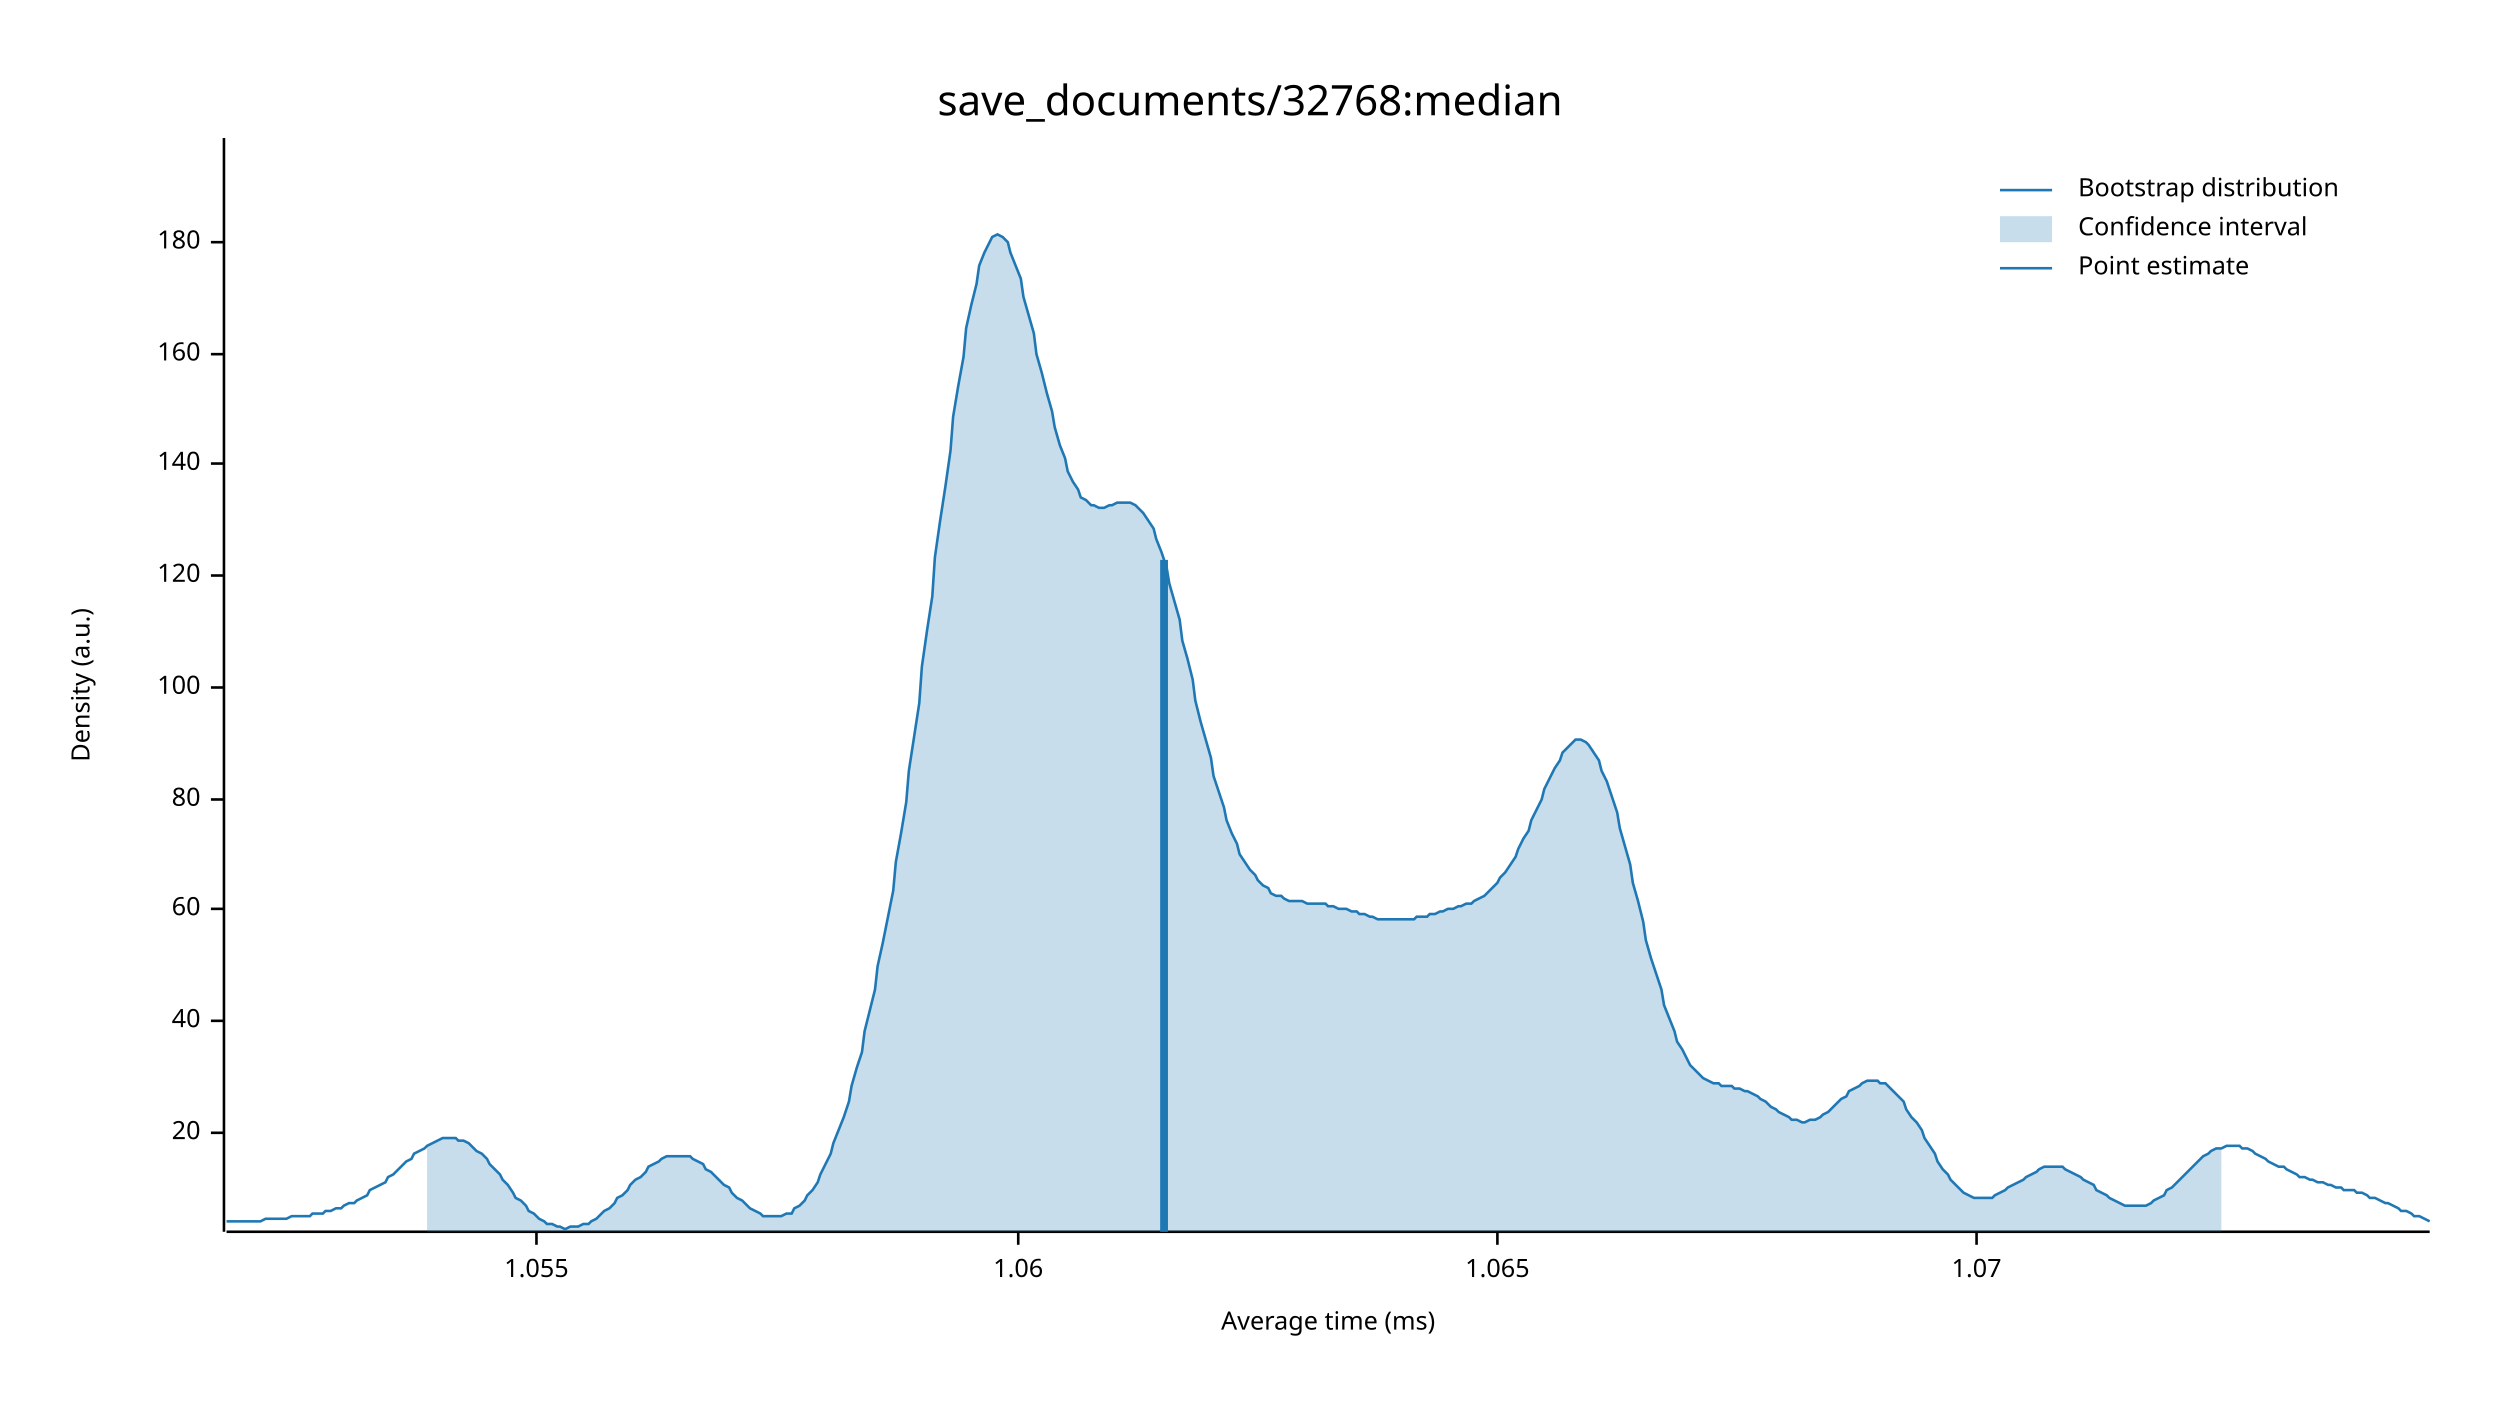
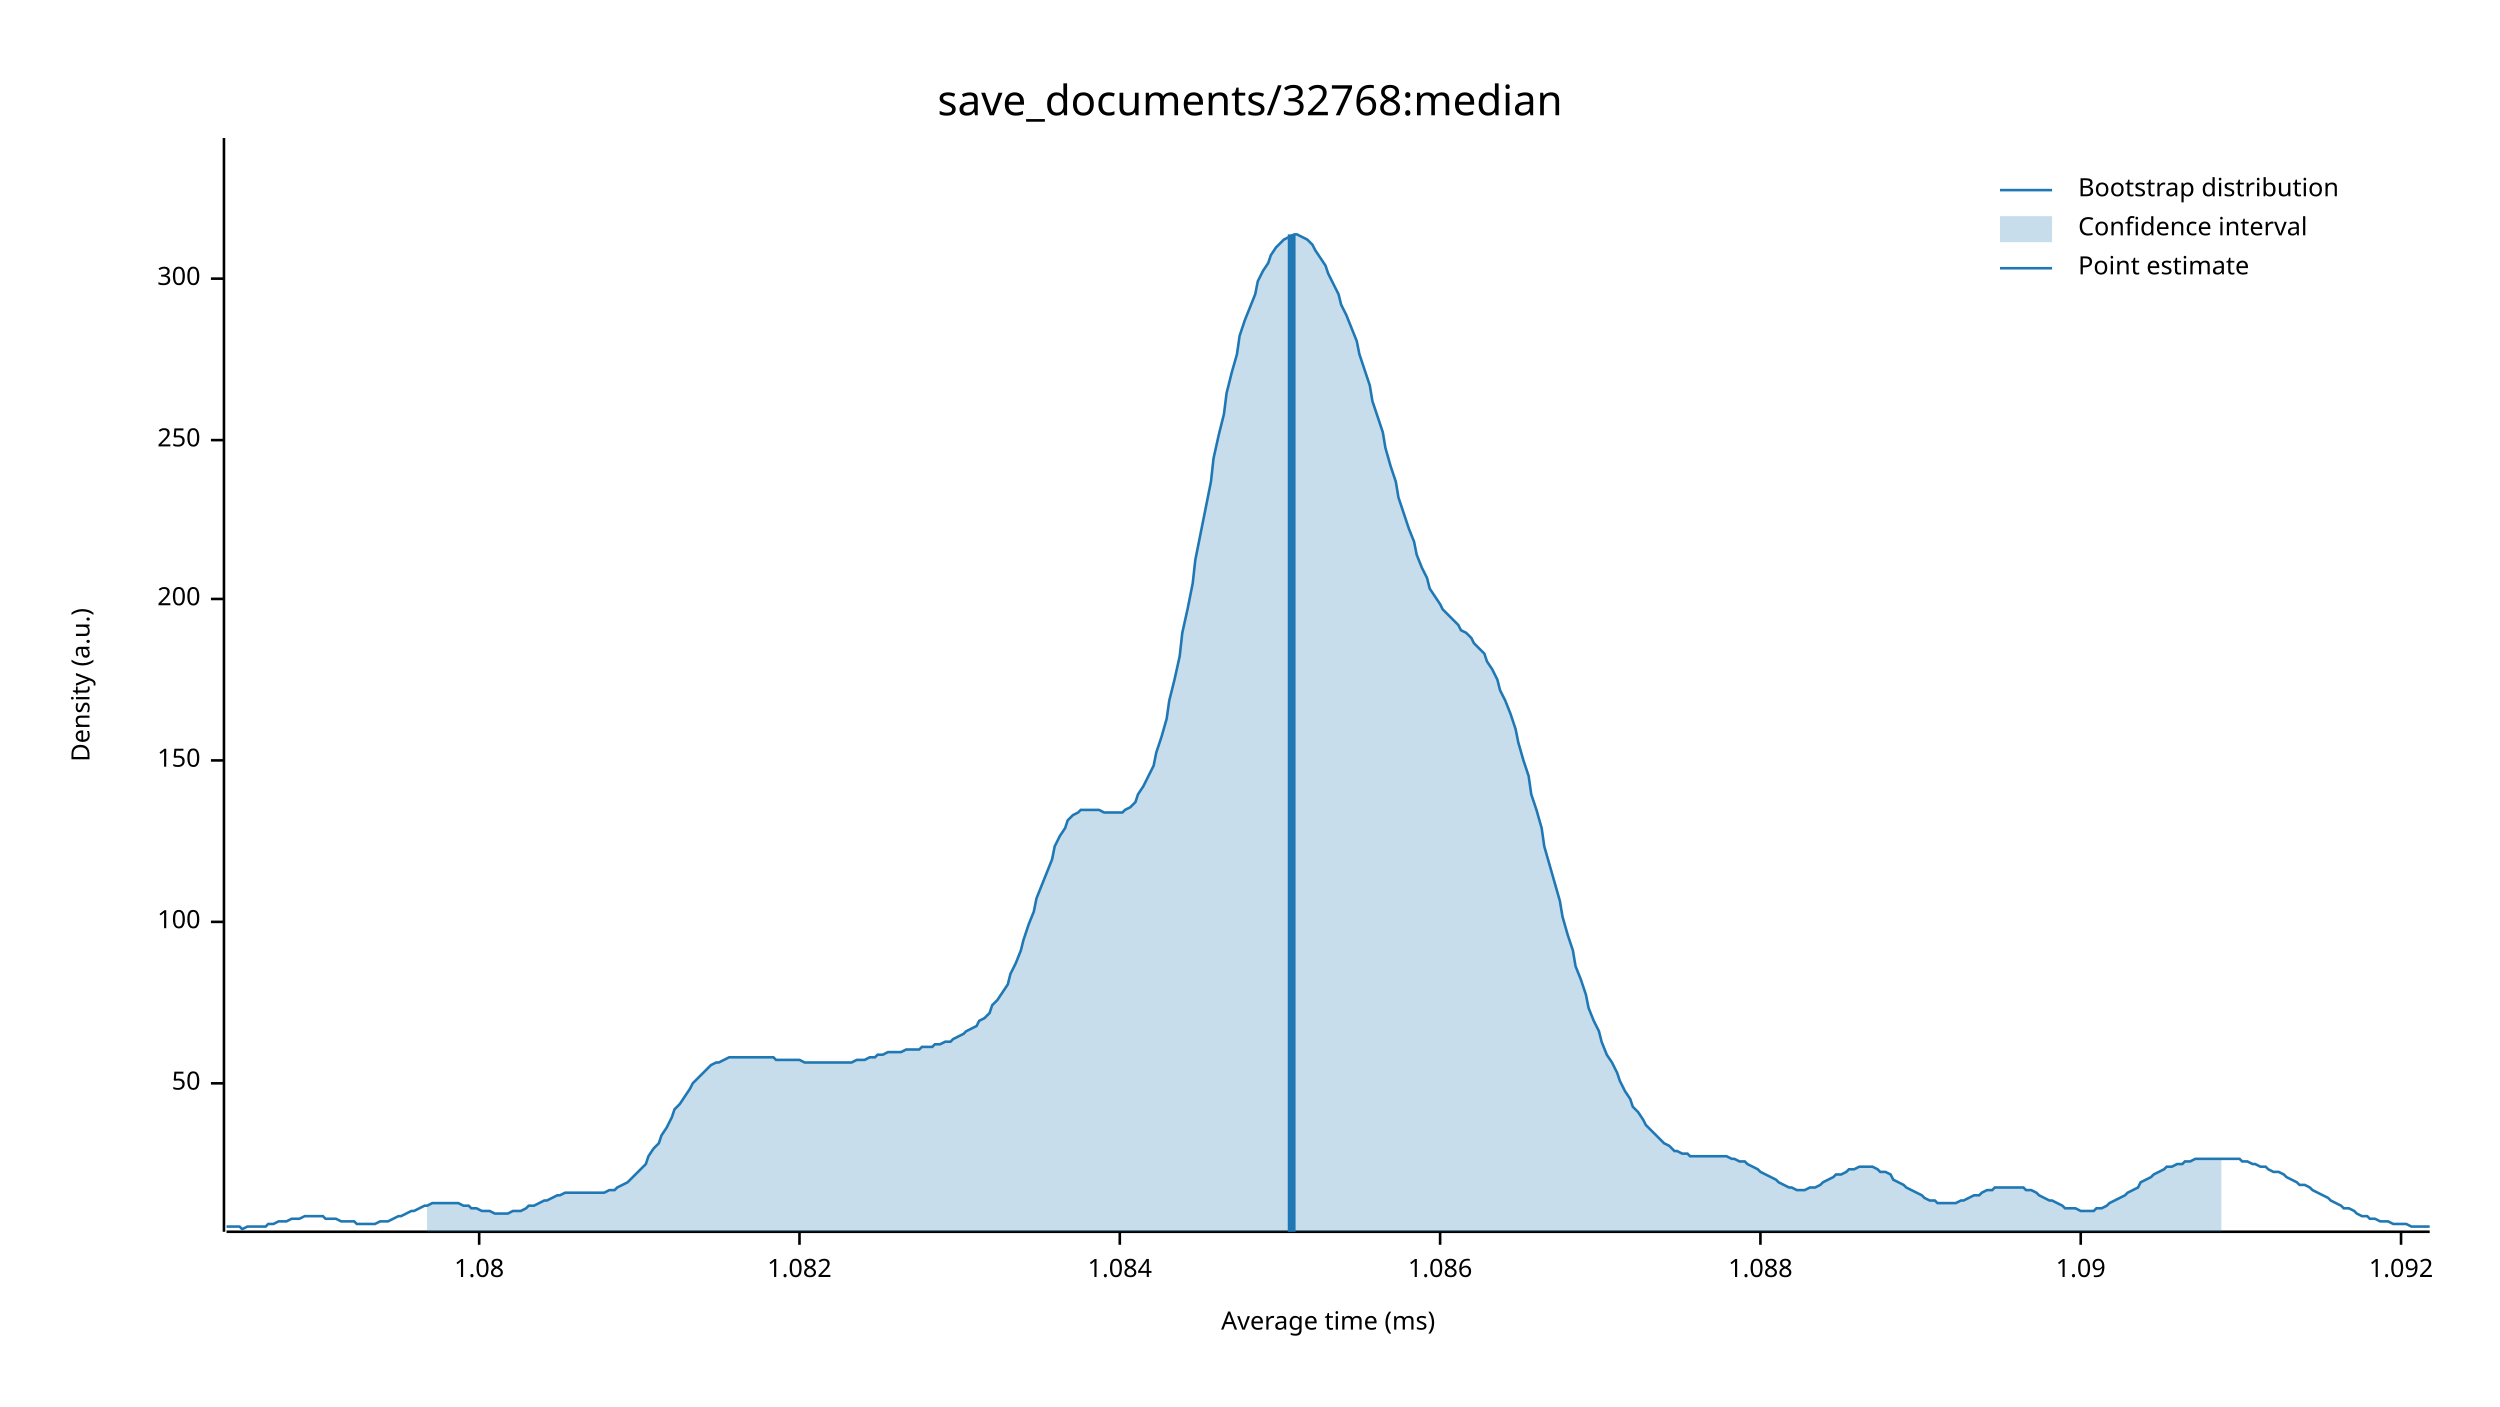
<svg xmlns="http://www.w3.org/2000/svg" width="960" height="540" viewBox="0 0 960 540">
  <text x="480" y="32" dy="0.76em" text-anchor="middle" font-family="sans-serif" font-size="16.129" opacity="1" fill="#000000">
save_documents/32768:median
</text>
  <text x="27" y="263" dy="0.76em" text-anchor="middle" font-family="sans-serif" font-size="9.677" opacity="1" fill="#000000" transform="rotate(270, 27, 263)">
Density (a.u.)
</text>
  <text x="510" y="513" dy="-0.5ex" text-anchor="middle" font-family="sans-serif" font-size="9.677" opacity="1" fill="#000000">
Average time (ms)
</text>
  <polyline fill="none" opacity="1" stroke="#000000" stroke-width="1" points="86,53 86,473 " />
-   <text x="77" y="435" dy="0.5ex" text-anchor="end" font-family="sans-serif" font-size="9.677" opacity="1" fill="#000000">
- 20
+   <text x="77" y="416" dy="0.5ex" text-anchor="end" font-family="sans-serif" font-size="9.677" opacity="1" fill="#000000">
+ 50
</text>
-   <polyline fill="none" opacity="1" stroke="#000000" stroke-width="1" points="81,435 86,435 " />
-   <text x="77" y="392" dy="0.5ex" text-anchor="end" font-family="sans-serif" font-size="9.677" opacity="1" fill="#000000">
- 40
- </text>
-   <polyline fill="none" opacity="1" stroke="#000000" stroke-width="1" points="81,392 86,392 " />
-   <text x="77" y="349" dy="0.5ex" text-anchor="end" font-family="sans-serif" font-size="9.677" opacity="1" fill="#000000">
- 60
- </text>
-   <polyline fill="none" opacity="1" stroke="#000000" stroke-width="1" points="81,349 86,349 " />
-   <text x="77" y="307" dy="0.5ex" text-anchor="end" font-family="sans-serif" font-size="9.677" opacity="1" fill="#000000">
- 80
- </text>
-   <polyline fill="none" opacity="1" stroke="#000000" stroke-width="1" points="81,307 86,307 " />
-   <text x="77" y="264" dy="0.5ex" text-anchor="end" font-family="sans-serif" font-size="9.677" opacity="1" fill="#000000">
+   <polyline fill="none" opacity="1" stroke="#000000" stroke-width="1" points="81,416 86,416 " />
+   <text x="77" y="354" dy="0.5ex" text-anchor="end" font-family="sans-serif" font-size="9.677" opacity="1" fill="#000000">
100
</text>
-   <polyline fill="none" opacity="1" stroke="#000000" stroke-width="1" points="81,264 86,264 " />
-   <text x="77" y="221" dy="0.5ex" text-anchor="end" font-family="sans-serif" font-size="9.677" opacity="1" fill="#000000">
- 120
+   <polyline fill="none" opacity="1" stroke="#000000" stroke-width="1" points="81,354 86,354 " />
+   <text x="77" y="292" dy="0.5ex" text-anchor="end" font-family="sans-serif" font-size="9.677" opacity="1" fill="#000000">
+ 150
</text>
-   <polyline fill="none" opacity="1" stroke="#000000" stroke-width="1" points="81,221 86,221 " />
-   <text x="77" y="178" dy="0.5ex" text-anchor="end" font-family="sans-serif" font-size="9.677" opacity="1" fill="#000000">
- 140
+   <polyline fill="none" opacity="1" stroke="#000000" stroke-width="1" points="81,292 86,292 " />
+   <text x="77" y="230" dy="0.5ex" text-anchor="end" font-family="sans-serif" font-size="9.677" opacity="1" fill="#000000">
+ 200
</text>
-   <polyline fill="none" opacity="1" stroke="#000000" stroke-width="1" points="81,178 86,178 " />
-   <text x="77" y="136" dy="0.5ex" text-anchor="end" font-family="sans-serif" font-size="9.677" opacity="1" fill="#000000">
- 160
+   <polyline fill="none" opacity="1" stroke="#000000" stroke-width="1" points="81,230 86,230 " />
+   <text x="77" y="169" dy="0.5ex" text-anchor="end" font-family="sans-serif" font-size="9.677" opacity="1" fill="#000000">
+ 250
</text>
-   <polyline fill="none" opacity="1" stroke="#000000" stroke-width="1" points="81,136 86,136 " />
-   <text x="77" y="93" dy="0.5ex" text-anchor="end" font-family="sans-serif" font-size="9.677" opacity="1" fill="#000000">
- 180
+   <polyline fill="none" opacity="1" stroke="#000000" stroke-width="1" points="81,169 86,169 " />
+   <text x="77" y="107" dy="0.5ex" text-anchor="end" font-family="sans-serif" font-size="9.677" opacity="1" fill="#000000">
+ 300
</text>
-   <polyline fill="none" opacity="1" stroke="#000000" stroke-width="1" points="81,93 86,93 " />
+   <polyline fill="none" opacity="1" stroke="#000000" stroke-width="1" points="81,107 86,107 " />
  <polyline fill="none" opacity="1" stroke="#000000" stroke-width="1" points="87,473 933,473 " />
-   <text x="206" y="483" dy="0.76em" text-anchor="middle" font-family="sans-serif" font-size="9.677" opacity="1" fill="#000000">
- 1.055
+   <text x="184" y="483" dy="0.76em" text-anchor="middle" font-family="sans-serif" font-size="9.677" opacity="1" fill="#000000">
+ 1.08
</text>
-   <polyline fill="none" opacity="1" stroke="#000000" stroke-width="1" points="206,473 206,478 " />
-   <text x="391" y="483" dy="0.76em" text-anchor="middle" font-family="sans-serif" font-size="9.677" opacity="1" fill="#000000">
- 1.06
+   <polyline fill="none" opacity="1" stroke="#000000" stroke-width="1" points="184,473 184,478 " />
+   <text x="307" y="483" dy="0.76em" text-anchor="middle" font-family="sans-serif" font-size="9.677" opacity="1" fill="#000000">
+ 1.082
</text>
-   <polyline fill="none" opacity="1" stroke="#000000" stroke-width="1" points="391,473 391,478 " />
-   <text x="575" y="483" dy="0.76em" text-anchor="middle" font-family="sans-serif" font-size="9.677" opacity="1" fill="#000000">
- 1.065
+   <polyline fill="none" opacity="1" stroke="#000000" stroke-width="1" points="307,473 307,478 " />
+   <text x="430" y="483" dy="0.76em" text-anchor="middle" font-family="sans-serif" font-size="9.677" opacity="1" fill="#000000">
+ 1.084
</text>
-   <polyline fill="none" opacity="1" stroke="#000000" stroke-width="1" points="575,473 575,478 " />
-   <text x="759" y="483" dy="0.76em" text-anchor="middle" font-family="sans-serif" font-size="9.677" opacity="1" fill="#000000">
- 1.07
+   <polyline fill="none" opacity="1" stroke="#000000" stroke-width="1" points="430,473 430,478 " />
+   <text x="553" y="483" dy="0.76em" text-anchor="middle" font-family="sans-serif" font-size="9.677" opacity="1" fill="#000000">
+ 1.086
</text>
-   <polyline fill="none" opacity="1" stroke="#000000" stroke-width="1" points="759,473 759,478 " />
-   <polyline fill="none" opacity="1" stroke="#1F78B4" stroke-width="1" points="87,469 88,469 90,469 92,469 93,469 95,469 97,469 98,469 100,469 102,468 103,468 105,468 107,468 109,468 110,468 112,467 114,467 115,467 117,467 119,467 120,466 122,466 124,466 125,465 127,465 129,464 131,464 132,463 134,462 136,462 137,461 139,460 141,459 142,457 144,456 146,455 148,454 149,452 151,451 153,449 154,448 156,446 158,445 159,443 161,442 163,441 164,440 166,439 168,438 170,437 171,437 173,437 175,437 176,438 178,438 180,439 181,440 183,442 185,443 187,445 188,447 190,449 192,451 193,453 195,455 197,458 198,460 200,461 202,463 203,465 205,466 207,468 209,469 210,470 212,470 214,471 215,471 217,472 219,471 220,471 222,471 224,470 226,470 227,469 229,468 231,466 232,465 234,464 236,462 237,460 239,459 241,457 242,455 244,453 246,452 248,450 249,448 251,447 253,446 254,445 256,444 258,444 259,444 261,444 263,444 265,444 266,445 268,446 270,447 271,449 273,450 275,452 276,453 278,455 280,456 281,458 283,460 285,461 287,463 288,464 290,465 292,466 293,467 295,467 297,467 298,467 300,467 302,466 304,466 305,464 307,463 309,461 310,459 312,457 314,454 315,451 317,447 319,443 320,439 322,434 324,429 326,423 327,417 329,410 331,404 332,396 334,388 336,380 337,371 339,362 341,352 343,342 344,331 346,320 348,308 349,296 351,283 353,270 354,256 356,242 358,229 359,214 361,200 363,187 365,173 366,160 368,148 370,137 371,126 373,117 375,109 376,102 378,97 380,93 381,91 383,90 385,91 387,93 388,97 390,102 392,107 393,114 395,121 397,128 398,136 400,143 402,151 404,158 405,164 407,171 409,176 410,181 412,185 414,188 415,191 417,192 419,194 420,194 422,195 424,195 426,194 427,194 429,193 431,193 432,193 434,193 436,194 437,195 439,197 441,200 443,203 444,207 446,212 448,218 449,224 451,231 453,238 454,246 456,253 458,261 459,269 461,277 463,284 465,291 466,298 468,304 470,310 471,315 473,320 475,324 476,328 478,331 480,334 482,336 483,338 485,340 487,341 488,343 490,344 492,344 493,345 495,346 497,346 498,346 500,346 502,347 504,347 505,347 507,347 509,347 510,348 512,348 514,349 515,349 517,349 519,350 521,350 522,351 524,351 526,352 527,352 529,353 531,353 532,353 534,353 536,353 537,353 539,353 541,353 543,353 544,352 546,352 548,352 549,351 551,351 553,350 554,350 556,349 558,349 560,348 561,348 563,347 565,347 566,346 568,345 570,344 571,343 573,341 575,339 576,337 578,335 580,332 582,329 583,326 585,322 587,319 588,315 590,311 592,307 593,303 595,299 597,295 599,292 600,289 602,287 604,285 605,284 607,284 609,285 610,286 612,289 614,292 615,296 617,300 619,306 621,312 622,318 624,325 626,332 627,339 629,346 631,354 632,361 634,368 636,374 638,380 639,386 641,391 643,396 644,400 646,403 648,407 649,409 651,411 653,413 654,414 656,415 658,416 660,416 661,417 663,417 665,417 666,418 668,418 670,419 671,419 673,420 675,421 676,422 678,423 680,425 682,426 683,427 685,428 687,429 688,430 690,430 692,431 693,431 695,430 697,430 699,429 700,428 702,427 704,425 705,424 707,422 709,421 710,419 712,418 714,417 715,416 717,415 719,415 721,415 722,416 724,416 726,418 727,419 729,421 731,423 732,426 734,429 736,431 738,434 739,437 741,440 743,443 744,446 746,449 748,451 749,453 751,455 753,457 754,458 756,459 758,460 760,460 761,460 763,460 765,460 766,459 768,458 770,457 771,456 773,455 775,454 777,453 778,452 780,451 782,450 783,449 785,448 787,448 788,448 790,448 792,448 793,449 795,450 797,451 799,452 800,453 802,454 804,455 805,457 807,458 809,459 810,460 812,461 814,462 816,463 817,463 819,463 821,463 822,463 824,463 826,462 827,461 829,460 831,459 832,457 834,456 836,454 838,452 839,451 841,449 843,447 844,446 846,444 848,443 849,442 851,441 853,441 855,440 856,440 858,440 860,440 861,441 863,441 865,442 866,443 868,444 870,445 871,446 873,447 875,448 877,448 878,449 880,450 882,451 883,452 885,452 887,453 888,453 890,454 892,454 894,455 895,455 897,456 899,456 900,457 902,457 904,457 905,458 907,458 909,459 910,460 912,460 914,461 916,462 917,462 919,463 921,464 922,465 924,465 926,466 927,467 929,467 931,468 933,469 " />
-   <polygon opacity="0.25" fill="#1F78B4" points="164,440 166,439 168,438 170,437 171,437 173,437 175,437 176,438 178,438 180,439 181,440 183,442 185,443 187,445 188,447 190,449 192,451 193,453 195,455 197,458 198,460 200,461 202,463 203,465 205,466 207,468 209,469 210,470 212,470 214,471 215,471 217,472 219,471 220,471 222,471 224,470 226,470 227,469 229,468 231,466 232,465 234,464 236,462 237,460 239,459 241,457 242,455 244,453 246,452 248,450 249,448 251,447 253,446 254,445 256,444 258,444 259,444 261,444 263,444 265,444 266,445 268,446 270,447 271,449 273,450 275,452 276,453 278,455 280,456 281,458 283,460 285,461 287,463 288,464 290,465 292,466 293,467 295,467 297,467 298,467 300,467 302,466 304,466 305,464 307,463 309,461 310,459 312,457 314,454 315,451 317,447 319,443 320,439 322,434 324,429 326,423 327,417 329,410 331,404 332,396 334,388 336,380 337,371 339,362 341,352 343,342 344,331 346,320 348,308 349,296 351,283 353,270 354,256 356,242 358,229 359,214 361,200 363,187 365,173 366,160 368,148 370,137 371,126 373,117 375,109 376,102 378,97 380,93 381,91 383,90 385,91 387,93 388,97 390,102 392,107 393,114 395,121 397,128 398,136 400,143 402,151 404,158 405,164 407,171 409,176 410,181 412,185 414,188 415,191 417,192 419,194 420,194 422,195 424,195 426,194 427,194 429,193 431,193 432,193 434,193 436,194 437,195 439,197 441,200 443,203 444,207 446,212 448,218 449,224 451,231 453,238 454,246 456,253 458,261 459,269 461,277 463,284 465,291 466,298 468,304 470,310 471,315 473,320 475,324 476,328 478,331 480,334 482,336 483,338 485,340 487,341 488,343 490,344 492,344 493,345 495,346 497,346 498,346 500,346 502,347 504,347 505,347 507,347 509,347 510,348 512,348 514,349 515,349 517,349 519,350 521,350 522,351 524,351 526,352 527,352 529,353 531,353 532,353 534,353 536,353 537,353 539,353 541,353 543,353 544,352 546,352 548,352 549,351 551,351 553,350 554,350 556,349 558,349 560,348 561,348 563,347 565,347 566,346 568,345 570,344 571,343 573,341 575,339 576,337 578,335 580,332 582,329 583,326 585,322 587,319 588,315 590,311 592,307 593,303 595,299 597,295 599,292 600,289 602,287 604,285 605,284 607,284 609,285 610,286 612,289 614,292 615,296 617,300 619,306 621,312 622,318 624,325 626,332 627,339 629,346 631,354 632,361 634,368 636,374 638,380 639,386 641,391 643,396 644,400 646,403 648,407 649,409 651,411 653,413 654,414 656,415 658,416 660,416 661,417 663,417 665,417 666,418 668,418 670,419 671,419 673,420 675,421 676,422 678,423 680,425 682,426 683,427 685,428 687,429 688,430 690,430 692,431 693,431 695,430 697,430 699,429 700,428 702,427 704,425 705,424 707,422 709,421 710,419 712,418 714,417 715,416 717,415 719,415 721,415 722,416 724,416 726,418 727,419 729,421 731,423 732,426 734,429 736,431 738,434 739,437 741,440 743,443 744,446 746,449 748,451 749,453 751,455 753,457 754,458 756,459 758,460 760,460 761,460 763,460 765,460 766,459 768,458 770,457 771,456 773,455 775,454 777,453 778,452 780,451 782,450 783,449 785,448 787,448 788,448 790,448 792,448 793,449 795,450 797,451 799,452 800,453 802,454 804,455 805,457 807,458 809,459 810,460 812,461 814,462 816,463 817,463 819,463 821,463 822,463 824,463 826,462 827,461 829,460 831,459 832,457 834,456 836,454 838,452 839,451 841,449 843,447 844,446 846,444 848,443 849,442 851,441 853,441 853,473 164,473 " />
-   <polyline fill="none" opacity="1" stroke="#1F78B4" stroke-width="3" points="447,473 447,215 " />
+   <polyline fill="none" opacity="1" stroke="#000000" stroke-width="1" points="553,473 553,478 " />
+   <text x="676" y="483" dy="0.76em" text-anchor="middle" font-family="sans-serif" font-size="9.677" opacity="1" fill="#000000">
+ 1.088
+ </text>
+   <polyline fill="none" opacity="1" stroke="#000000" stroke-width="1" points="676,473 676,478 " />
+   <text x="799" y="483" dy="0.76em" text-anchor="middle" font-family="sans-serif" font-size="9.677" opacity="1" fill="#000000">
+ 1.09
+ </text>
+   <polyline fill="none" opacity="1" stroke="#000000" stroke-width="1" points="799,473 799,478 " />
+   <text x="922" y="483" dy="0.76em" text-anchor="middle" font-family="sans-serif" font-size="9.677" opacity="1" fill="#000000">
+ 1.092
+ </text>
+   <polyline fill="none" opacity="1" stroke="#000000" stroke-width="1" points="922,473 922,478 " />
+   <polyline fill="none" opacity="1" stroke="#1F78B4" stroke-width="1" points="87,471 88,471 90,471 92,471 93,472 95,471 97,471 98,471 100,471 102,471 103,470 105,470 107,469 109,469 110,469 112,468 114,468 115,468 117,467 119,467 120,467 122,467 124,467 125,468 127,468 129,468 131,469 132,469 134,469 136,469 137,470 139,470 141,470 142,470 144,470 146,469 148,469 149,469 151,468 153,467 154,467 156,466 158,465 159,465 161,464 163,463 164,463 166,462 168,462 170,462 171,462 173,462 175,462 176,462 178,463 180,463 181,464 183,464 185,465 187,465 188,465 190,466 192,466 193,466 195,466 197,465 198,465 200,465 202,464 203,463 205,463 207,462 209,461 210,461 212,460 214,459 215,459 217,458 219,458 220,458 222,458 224,458 226,458 227,458 229,458 231,458 232,458 234,457 236,457 237,456 239,455 241,454 242,453 244,451 246,449 248,447 249,444 251,441 253,439 254,436 256,433 258,429 259,426 261,424 263,421 265,418 266,416 268,414 270,412 271,411 273,409 275,408 276,408 278,407 280,406 281,406 283,406 285,406 287,406 288,406 290,406 292,406 293,406 295,406 297,406 298,407 300,407 302,407 304,407 305,407 307,407 309,408 310,408 312,408 314,408 315,408 317,408 319,408 320,408 322,408 324,408 326,408 327,408 329,407 331,407 332,407 334,406 336,406 337,405 339,405 341,404 343,404 344,404 346,404 348,403 349,403 351,403 353,403 354,402 356,402 358,402 359,401 361,401 363,400 365,400 366,399 368,398 370,397 371,396 373,395 375,394 376,392 378,391 380,389 381,386 383,384 385,381 387,378 388,374 390,370 392,365 393,361 395,355 397,350 398,345 400,340 402,335 404,330 405,325 407,321 409,318 410,315 412,313 414,312 415,311 417,311 419,311 420,311 422,311 424,312 426,312 427,312 429,312 431,312 432,311 434,310 436,308 437,305 439,302 441,298 443,294 444,289 446,283 448,276 449,269 451,261 453,252 454,243 456,234 458,224 459,215 461,205 463,195 465,185 466,176 468,167 470,159 471,151 473,143 475,136 476,129 478,123 480,118 482,113 483,108 485,104 487,101 488,98 490,95 492,93 493,92 495,91 497,90 498,90 500,91 502,92 504,94 505,96 507,99 509,102 510,105 512,109 514,113 515,117 517,121 519,126 521,131 522,136 524,142 526,148 527,154 529,160 531,166 532,172 534,179 536,185 537,191 539,197 541,203 543,208 544,213 546,218 548,222 549,226 551,229 553,232 554,234 556,236 558,238 560,240 561,242 563,243 565,245 566,247 568,249 570,251 571,254 573,257 575,261 576,265 578,269 580,274 582,280 583,285 585,292 587,298 588,305 590,311 592,318 593,325 595,332 597,339 599,346 600,352 602,359 604,365 605,371 607,376 609,382 610,387 612,392 614,396 615,400 617,405 619,408 621,412 622,415 624,419 626,422 627,425 629,427 631,430 632,432 634,434 636,436 638,438 639,439 641,440 643,442 644,442 646,443 648,443 649,444 651,444 653,444 654,444 656,444 658,444 660,444 661,444 663,444 665,445 666,445 668,446 670,446 671,447 673,448 675,449 676,450 678,451 680,452 682,453 683,454 685,455 687,456 688,456 690,457 692,457 693,457 695,456 697,456 699,455 700,454 702,453 704,452 705,451 707,451 709,450 710,449 712,449 714,448 715,448 717,448 719,448 721,449 722,450 724,450 726,451 727,453 729,454 731,455 732,456 734,457 736,458 738,459 739,460 741,461 743,461 744,462 746,462 748,462 749,462 751,462 753,461 754,461 756,460 758,459 760,459 761,458 763,457 765,457 766,456 768,456 770,456 771,456 773,456 775,456 777,456 778,457 780,457 782,458 783,459 785,460 787,461 788,461 790,462 792,463 793,464 795,464 797,464 799,465 800,465 802,465 804,465 805,464 807,464 809,463 810,462 812,461 814,460 816,459 817,458 819,457 821,456 822,454 824,453 826,452 827,451 829,450 831,449 832,448 834,448 836,447 838,447 839,446 841,446 843,445 844,445 846,445 848,445 849,445 851,445 853,445 855,445 856,445 858,445 860,445 861,446 863,446 865,447 866,447 868,448 870,448 871,449 873,450 875,450 877,451 878,452 880,453 882,454 883,455 885,455 887,456 888,457 890,458 892,459 894,460 895,461 897,462 899,463 900,464 902,464 904,465 905,466 907,467 909,467 910,468 912,468 914,469 916,469 917,469 919,470 921,470 922,470 924,470 926,471 927,471 929,471 931,471 933,471 " />
+   <polygon opacity="0.25" fill="#1F78B4" points="164,463 166,462 168,462 170,462 171,462 173,462 175,462 176,462 178,463 180,463 181,464 183,464 185,465 187,465 188,465 190,466 192,466 193,466 195,466 197,465 198,465 200,465 202,464 203,463 205,463 207,462 209,461 210,461 212,460 214,459 215,459 217,458 219,458 220,458 222,458 224,458 226,458 227,458 229,458 231,458 232,458 234,457 236,457 237,456 239,455 241,454 242,453 244,451 246,449 248,447 249,444 251,441 253,439 254,436 256,433 258,429 259,426 261,424 263,421 265,418 266,416 268,414 270,412 271,411 273,409 275,408 276,408 278,407 280,406 281,406 283,406 285,406 287,406 288,406 290,406 292,406 293,406 295,406 297,406 298,407 300,407 302,407 304,407 305,407 307,407 309,408 310,408 312,408 314,408 315,408 317,408 319,408 320,408 322,408 324,408 326,408 327,408 329,407 331,407 332,407 334,406 336,406 337,405 339,405 341,404 343,404 344,404 346,404 348,403 349,403 351,403 353,403 354,402 356,402 358,402 359,401 361,401 363,400 365,400 366,399 368,398 370,397 371,396 373,395 375,394 376,392 378,391 380,389 381,386 383,384 385,381 387,378 388,374 390,370 392,365 393,361 395,355 397,350 398,345 400,340 402,335 404,330 405,325 407,321 409,318 410,315 412,313 414,312 415,311 417,311 419,311 420,311 422,311 424,312 426,312 427,312 429,312 431,312 432,311 434,310 436,308 437,305 439,302 441,298 443,294 444,289 446,283 448,276 449,269 451,261 453,252 454,243 456,234 458,224 459,215 461,205 463,195 465,185 466,176 468,167 470,159 471,151 473,143 475,136 476,129 478,123 480,118 482,113 483,108 485,104 487,101 488,98 490,95 492,93 493,92 495,91 497,90 498,90 500,91 502,92 504,94 505,96 507,99 509,102 510,105 512,109 514,113 515,117 517,121 519,126 521,131 522,136 524,142 526,148 527,154 529,160 531,166 532,172 534,179 536,185 537,191 539,197 541,203 543,208 544,213 546,218 548,222 549,226 551,229 553,232 554,234 556,236 558,238 560,240 561,242 563,243 565,245 566,247 568,249 570,251 571,254 573,257 575,261 576,265 578,269 580,274 582,280 583,285 585,292 587,298 588,305 590,311 592,318 593,325 595,332 597,339 599,346 600,352 602,359 604,365 605,371 607,376 609,382 610,387 612,392 614,396 615,400 617,405 619,408 621,412 622,415 624,419 626,422 627,425 629,427 631,430 632,432 634,434 636,436 638,438 639,439 641,440 643,442 644,442 646,443 648,443 649,444 651,444 653,444 654,444 656,444 658,444 660,444 661,444 663,444 665,445 666,445 668,446 670,446 671,447 673,448 675,449 676,450 678,451 680,452 682,453 683,454 685,455 687,456 688,456 690,457 692,457 693,457 695,456 697,456 699,455 700,454 702,453 704,452 705,451 707,451 709,450 710,449 712,449 714,448 715,448 717,448 719,448 721,449 722,450 724,450 726,451 727,453 729,454 731,455 732,456 734,457 736,458 738,459 739,460 741,461 743,461 744,462 746,462 748,462 749,462 751,462 753,461 754,461 756,460 758,459 760,459 761,458 763,457 765,457 766,456 768,456 770,456 771,456 773,456 775,456 777,456 778,457 780,457 782,458 783,459 785,460 787,461 788,461 790,462 792,463 793,464 795,464 797,464 799,465 800,465 802,465 804,465 805,464 807,464 809,463 810,462 812,461 814,460 816,459 817,458 819,457 821,456 822,454 824,453 826,452 827,451 829,450 831,449 832,448 834,448 836,447 838,447 839,446 841,446 843,445 844,445 846,445 848,445 849,445 851,445 853,445 853,473 164,473 " />
+   <polyline fill="none" opacity="1" stroke="#1F78B4" stroke-width="3" points="496,473 496,90 " />
  <text x="798" y="68" dy="0.76em" text-anchor="start" font-family="sans-serif" font-size="9.677" opacity="1" fill="#000000">
Bootstrap distribution
</text>
  <text x="798" y="83" dy="0.76em" text-anchor="start" font-family="sans-serif" font-size="9.677" opacity="1" fill="#000000">
Confidence interval
</text>
  <text x="798" y="98" dy="0.76em" text-anchor="start" font-family="sans-serif" font-size="9.677" opacity="1" fill="#000000">
Point estimate
</text>
  <polyline fill="none" opacity="1" stroke="#1F78B4" stroke-width="1" points="768,73 788,73 " />
  <rect x="768" y="83" width="20" height="10" opacity="0.25" fill="#1F78B4" stroke="none" />
  <polyline fill="none" opacity="1" stroke="#1F78B4" stroke-width="1" points="768,103 788,103 " />
</svg>
